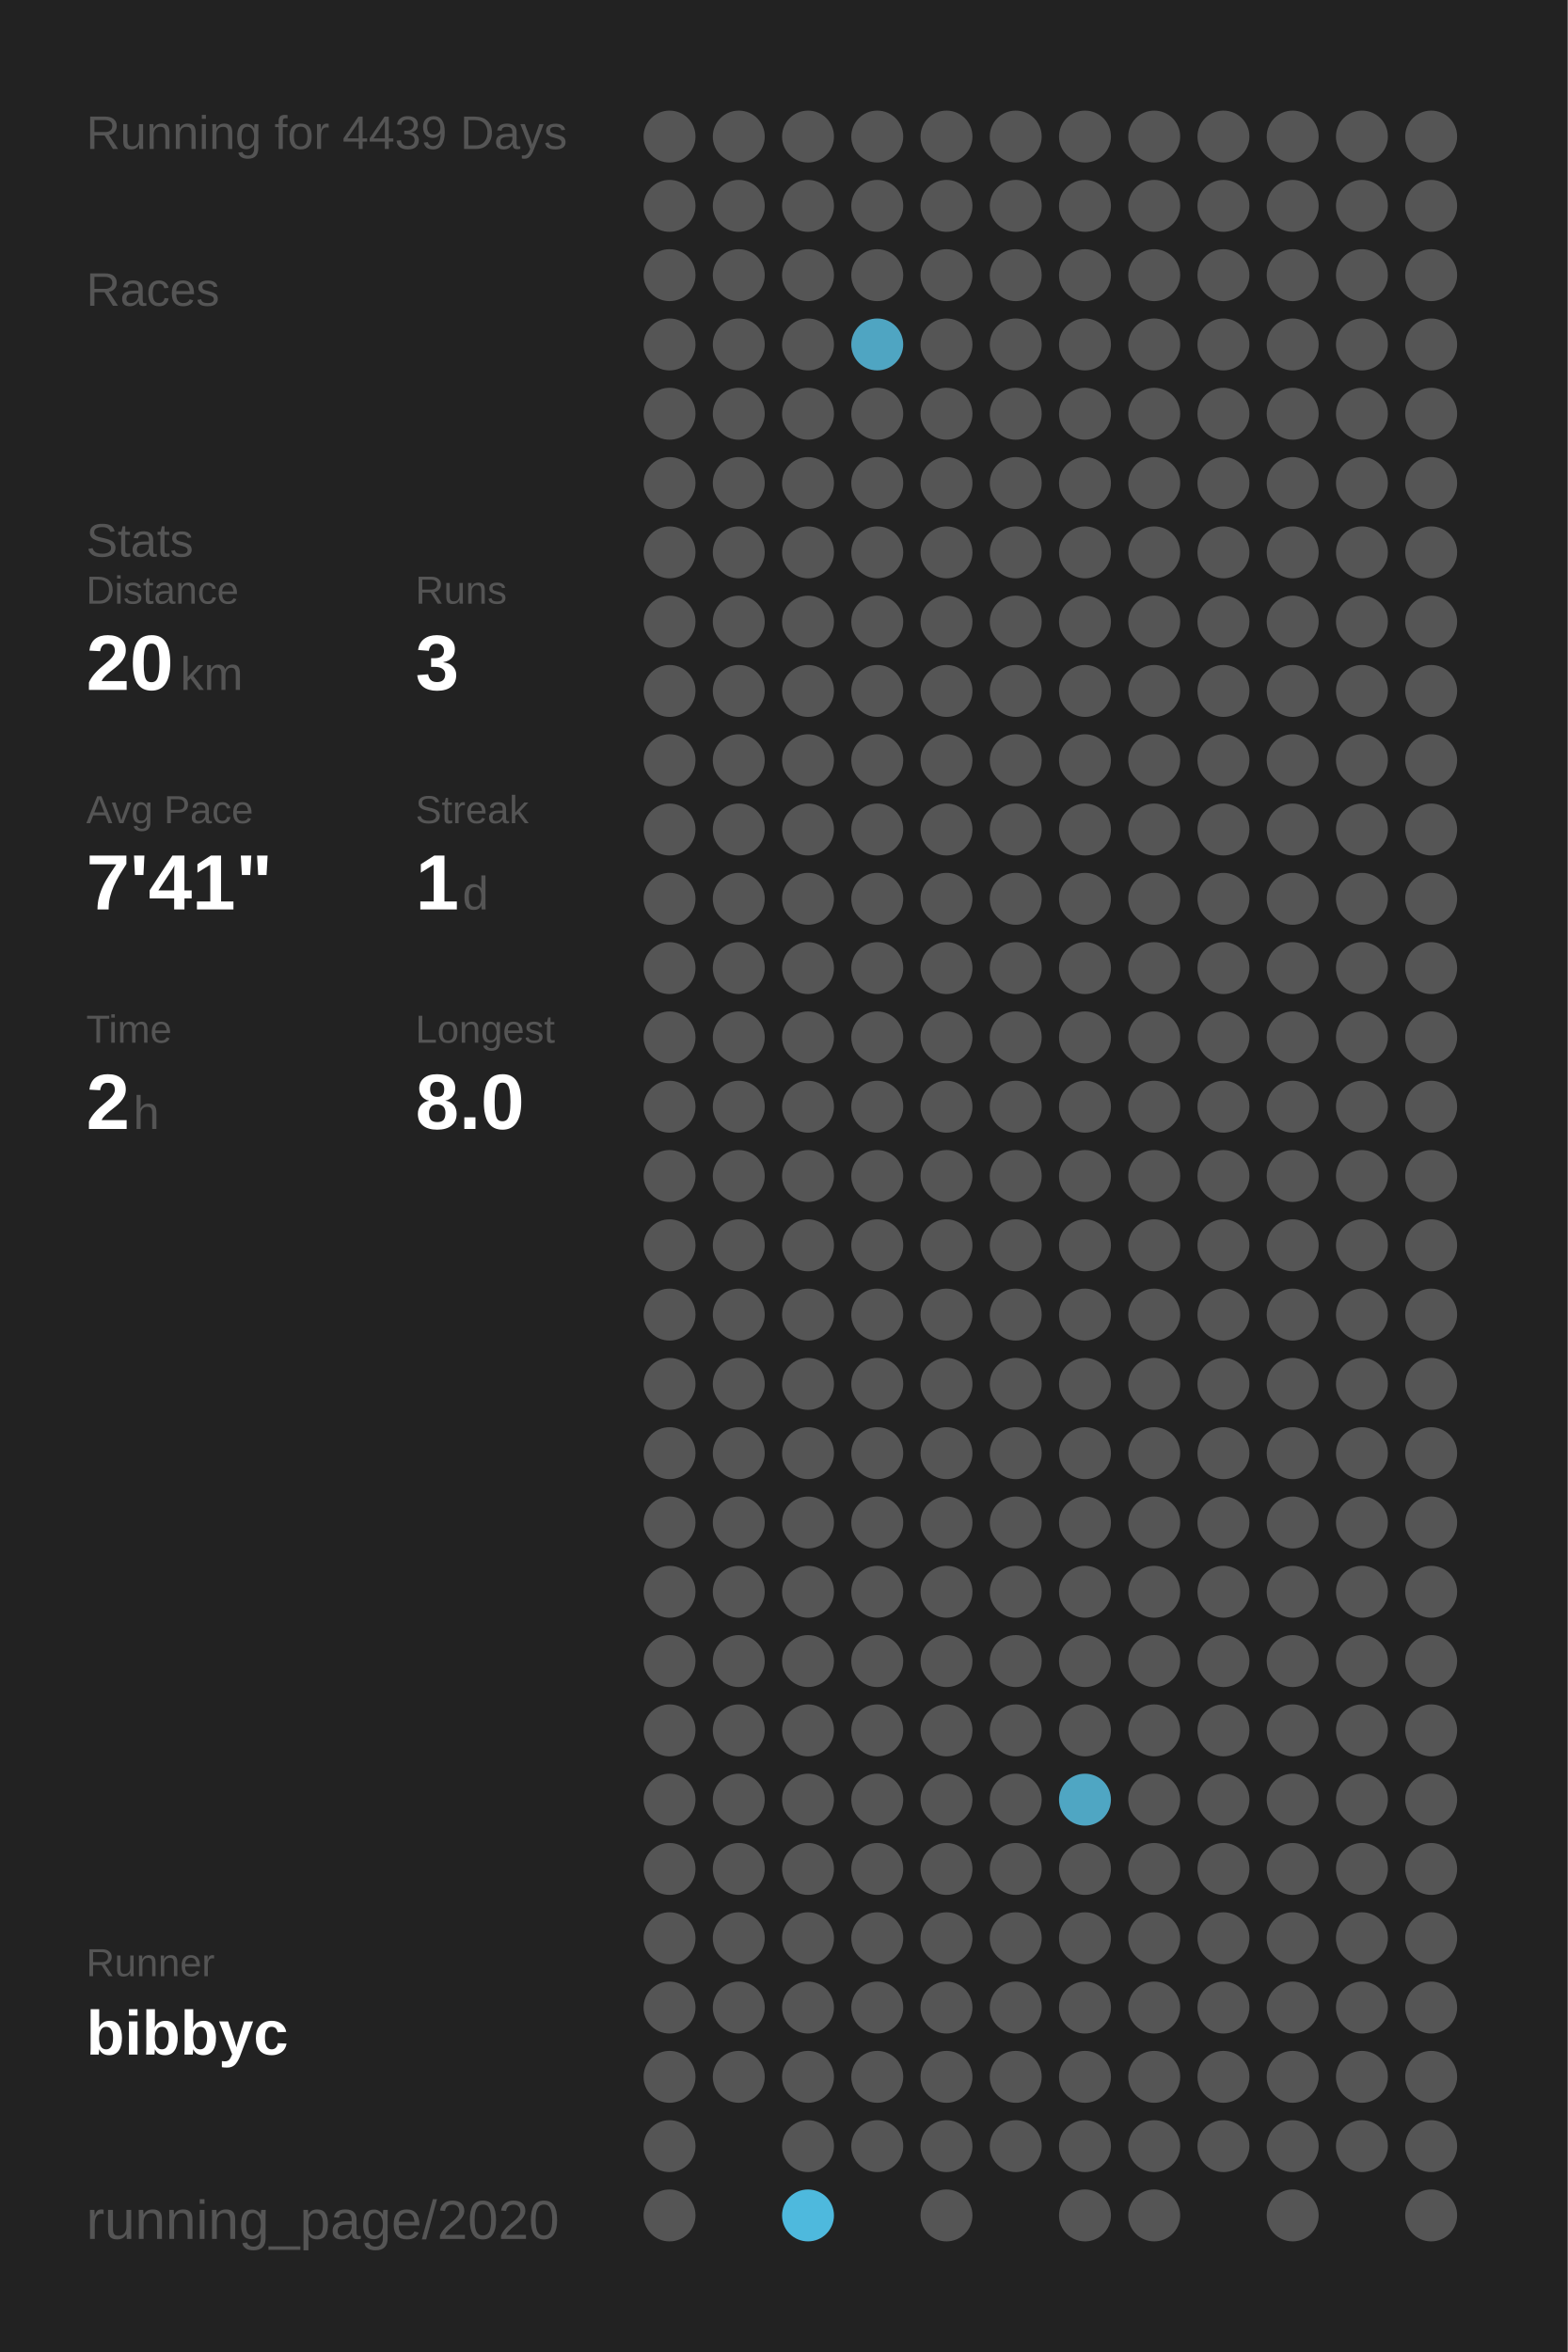
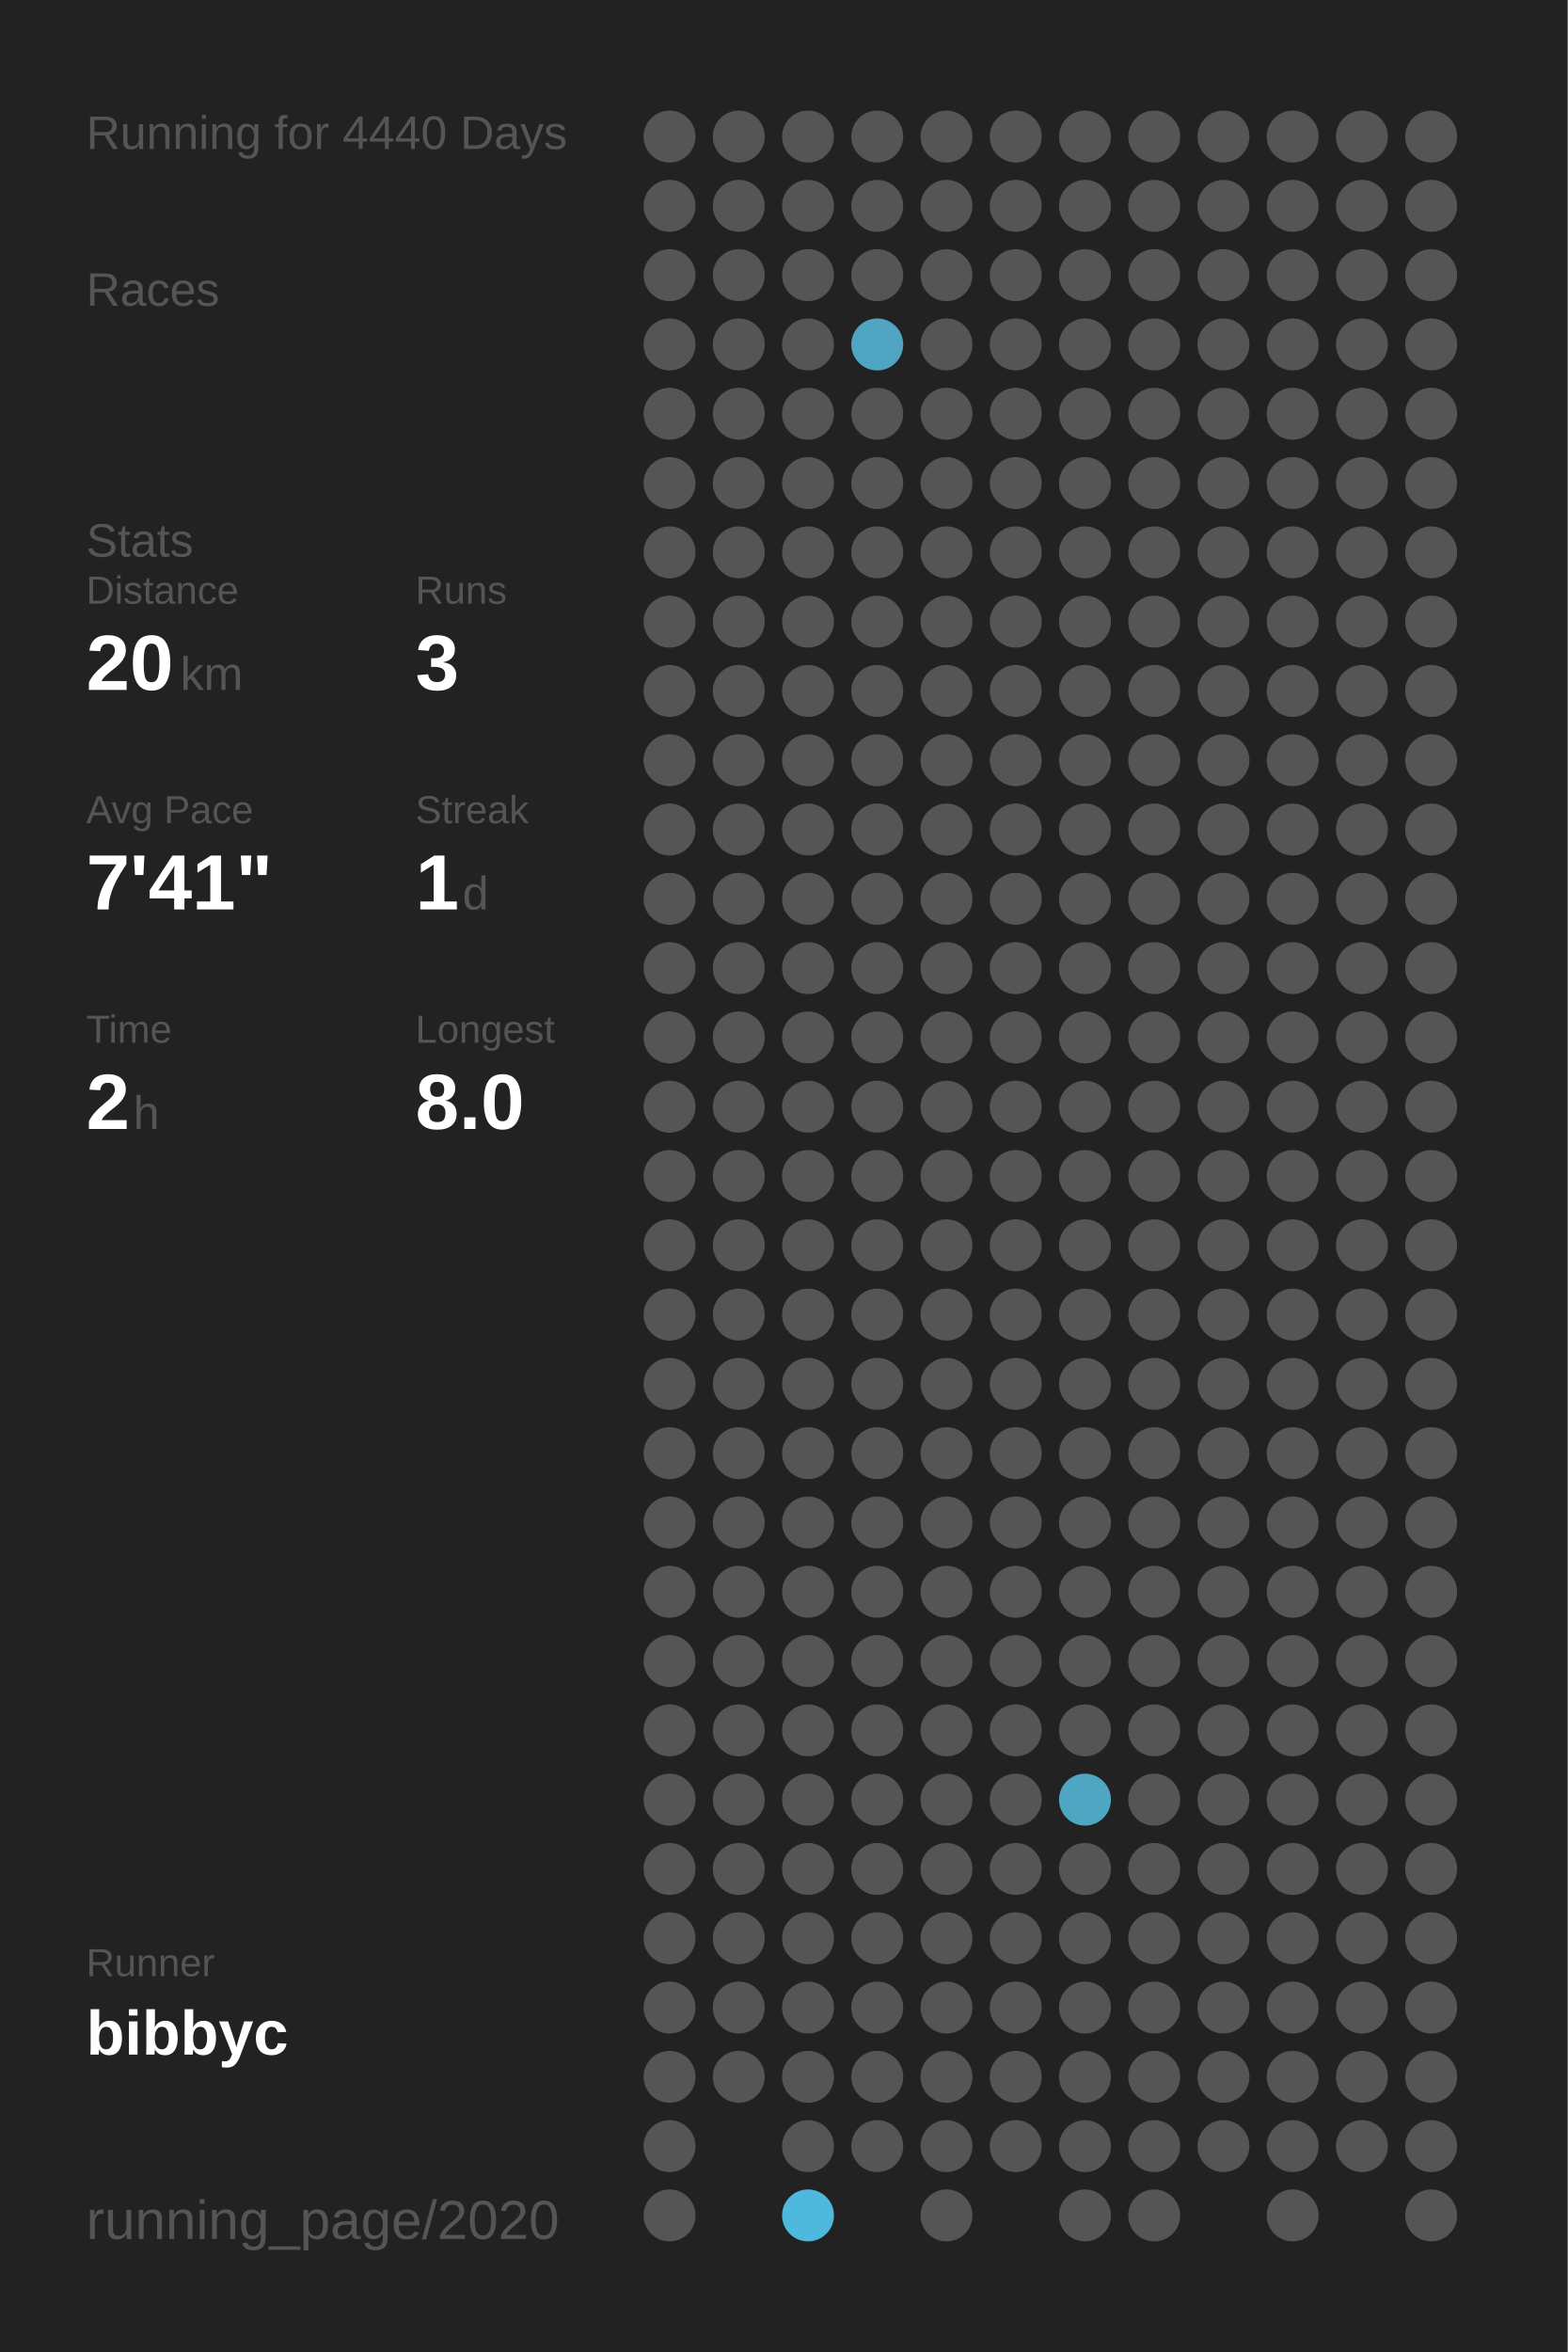
<svg xmlns="http://www.w3.org/2000/svg" baseProfile="full" height="300mm" version="1.1" viewBox="0,0,200,300" width="200mm">
  <defs />
  <rect fill="#222222" height="300" width="200" x="0" y="0" />
-   <text fill="#555555" style="font-size:6px; font-family:Arial;" x="11" y="19">Running for 4439 Days</text>
+   <text fill="#555555" style="font-size:6px; font-family:Arial;" x="11" y="19">Running for 4440 Days</text>
  <text fill="#555555" style="font-size:6px; font-family:Arial;" x="11" y="39">Races</text>
  <text fill="#555555" style="font-size:6px; font-family:Arial;" x="11" y="71">Stats</text>
  <text fill="#555555" style="font-size:5px; font-family:Arial;" x="11" y="77">Distance</text>
  <text fill="#FFFFFF" style="font-size:10px; font-family:Arial; font-weight:bold;" x="11" y="88">20</text>
  <text fill="#555555" style="font-size:6px; font-family:Arial;" x="23" y="88">km</text>
  <text fill="#555555" style="font-size:5px; font-family:Arial;" x="53" y="77">Runs</text>
  <text fill="#FFFFFF" style="font-size:10px; font-family:Arial; font-weight:bold;" x="53" y="88">3</text>
  <text fill="#555555" style="font-size:5px; font-family:Arial;" x="11" y="105">Avg Pace</text>
  <text fill="#FFFFFF" style="font-size:10px; font-family:Arial; font-weight:bold;" x="11" y="116">7'41"</text>
  <text fill="#555555" style="font-size:5px; font-family:Arial;" x="53" y="105">Streak</text>
  <text fill="#FFFFFF" style="font-size:10px; font-family:Arial; font-weight:bold;" x="53" y="116">1</text>
  <text fill="#555555" style="font-size:6px; font-family:Arial;" x="59" y="116">d</text>
  <text fill="#555555" style="font-size:5px; font-family:Arial;" x="11" y="133">Time</text>
  <text fill="#FFFFFF" style="font-size:10px; font-family:Arial; font-weight:bold;" x="11" y="144">2</text>
  <text fill="#555555" style="font-size:6px; font-family:Arial;" x="17" y="144">h</text>
  <text fill="#555555" style="font-size:5px; font-family:Arial;" x="53" y="133">Longest</text>
  <text fill="#FFFFFF" style="font-size:10px; font-family:Arial; font-weight:bold;" x="53" y="144">8.0</text>
  <text fill="#555555" style="font-size:5px; font-family:Arial;" x="11" y="252.065">Runner</text>
  <text fill="#FFFFFF" style="font-size:8px; font-family:Arial; font-weight:bold;" x="11" y="262.065">bibbyc</text>
  <text fill="#555555" style="font-size:7px; font-family:Arial;" x="11" y="285.581">running_page/2020</text>
  <circle cx="85.417" cy="17.419" fill="#555555" r="3.312" />
  <circle cx="85.417" cy="26.258" fill="#555555" r="3.312" />
  <circle cx="85.417" cy="35.097" fill="#555555" r="3.312" />
  <circle cx="85.417" cy="43.935" fill="#555555" r="3.312" />
  <circle cx="85.417" cy="52.774" fill="#555555" r="3.312" />
  <circle cx="85.417" cy="61.613" fill="#555555" r="3.312" />
  <circle cx="85.417" cy="70.452" fill="#555555" r="3.312" />
  <circle cx="85.417" cy="79.29" fill="#555555" r="3.312" />
  <circle cx="85.417" cy="88.129" fill="#555555" r="3.312" />
  <circle cx="85.417" cy="96.968" fill="#555555" r="3.312" />
  <circle cx="85.417" cy="105.806" fill="#555555" r="3.312" />
  <circle cx="85.417" cy="114.645" fill="#555555" r="3.312" />
  <circle cx="85.417" cy="123.484" fill="#555555" r="3.312" />
  <circle cx="85.417" cy="132.323" fill="#555555" r="3.312" />
  <circle cx="85.417" cy="141.161" fill="#555555" r="3.312" />
  <circle cx="85.417" cy="150" fill="#555555" r="3.312" />
  <circle cx="85.417" cy="158.839" fill="#555555" r="3.312" />
  <circle cx="85.417" cy="167.677" fill="#555555" r="3.312" />
  <circle cx="85.417" cy="176.516" fill="#555555" r="3.312" />
  <circle cx="85.417" cy="185.355" fill="#555555" r="3.312" />
  <circle cx="85.417" cy="194.194" fill="#555555" r="3.312" />
  <circle cx="85.417" cy="203.032" fill="#555555" r="3.312" />
  <circle cx="85.417" cy="211.871" fill="#555555" r="3.312" />
  <circle cx="85.417" cy="220.71" fill="#555555" r="3.312" />
  <circle cx="85.417" cy="229.548" fill="#555555" r="3.312" />
  <circle cx="85.417" cy="238.387" fill="#555555" r="3.312" />
  <circle cx="85.417" cy="247.226" fill="#555555" r="3.312" />
  <circle cx="85.417" cy="256.065" fill="#555555" r="3.312" />
  <circle cx="85.417" cy="264.903" fill="#555555" r="3.312" />
  <circle cx="85.417" cy="273.742" fill="#555555" r="3.312" />
  <circle cx="85.417" cy="282.581" fill="#555555" r="3.312" />
  <circle cx="94.25" cy="17.419" fill="#555555" r="3.312" />
  <circle cx="94.25" cy="26.258" fill="#555555" r="3.312" />
  <circle cx="94.25" cy="35.097" fill="#555555" r="3.312" />
  <circle cx="94.25" cy="43.935" fill="#555555" r="3.312" />
  <circle cx="94.25" cy="52.774" fill="#555555" r="3.312" />
  <circle cx="94.25" cy="61.613" fill="#555555" r="3.312" />
  <circle cx="94.25" cy="70.452" fill="#555555" r="3.312" />
  <circle cx="94.25" cy="79.29" fill="#555555" r="3.312" />
  <circle cx="94.25" cy="88.129" fill="#555555" r="3.312" />
  <circle cx="94.25" cy="96.968" fill="#555555" r="3.312" />
  <circle cx="94.25" cy="105.806" fill="#555555" r="3.312" />
  <circle cx="94.25" cy="114.645" fill="#555555" r="3.312" />
  <circle cx="94.25" cy="123.484" fill="#555555" r="3.312" />
  <circle cx="94.25" cy="132.323" fill="#555555" r="3.312" />
  <circle cx="94.25" cy="141.161" fill="#555555" r="3.312" />
  <circle cx="94.25" cy="150" fill="#555555" r="3.312" />
  <circle cx="94.25" cy="158.839" fill="#555555" r="3.312" />
  <circle cx="94.25" cy="167.677" fill="#555555" r="3.312" />
  <circle cx="94.25" cy="176.516" fill="#555555" r="3.312" />
  <circle cx="94.25" cy="185.355" fill="#555555" r="3.312" />
  <circle cx="94.25" cy="194.194" fill="#555555" r="3.312" />
  <circle cx="94.25" cy="203.032" fill="#555555" r="3.312" />
  <circle cx="94.25" cy="211.871" fill="#555555" r="3.312" />
  <circle cx="94.25" cy="220.71" fill="#555555" r="3.312" />
  <circle cx="94.25" cy="229.548" fill="#555555" r="3.312" />
  <circle cx="94.25" cy="238.387" fill="#555555" r="3.312" />
  <circle cx="94.25" cy="247.226" fill="#555555" r="3.312" />
  <circle cx="94.25" cy="256.065" fill="#555555" r="3.312" />
  <circle cx="94.25" cy="264.903" fill="#555555" r="3.312" />
  <circle cx="103.083" cy="17.419" fill="#555555" r="3.312" />
  <circle cx="103.083" cy="26.258" fill="#555555" r="3.312" />
  <circle cx="103.083" cy="35.097" fill="#555555" r="3.312" />
  <circle cx="103.083" cy="43.935" fill="#555555" r="3.312" />
  <circle cx="103.083" cy="52.774" fill="#555555" r="3.312" />
  <circle cx="103.083" cy="61.613" fill="#555555" r="3.312" />
  <circle cx="103.083" cy="70.452" fill="#555555" r="3.312" />
  <circle cx="103.083" cy="79.29" fill="#555555" r="3.312" />
  <circle cx="103.083" cy="88.129" fill="#555555" r="3.312" />
  <circle cx="103.083" cy="96.968" fill="#555555" r="3.312" />
  <circle cx="103.083" cy="105.806" fill="#555555" r="3.312" />
  <circle cx="103.083" cy="114.645" fill="#555555" r="3.312" />
  <circle cx="103.083" cy="123.484" fill="#555555" r="3.312" />
  <circle cx="103.083" cy="132.323" fill="#555555" r="3.312" />
  <circle cx="103.083" cy="141.161" fill="#555555" r="3.312" />
  <circle cx="103.083" cy="150" fill="#555555" r="3.312" />
  <circle cx="103.083" cy="158.839" fill="#555555" r="3.312" />
  <circle cx="103.083" cy="167.677" fill="#555555" r="3.312" />
  <circle cx="103.083" cy="176.516" fill="#555555" r="3.312" />
  <circle cx="103.083" cy="185.355" fill="#555555" r="3.312" />
  <circle cx="103.083" cy="194.194" fill="#555555" r="3.312" />
  <circle cx="103.083" cy="203.032" fill="#555555" r="3.312" />
  <circle cx="103.083" cy="211.871" fill="#555555" r="3.312" />
  <circle cx="103.083" cy="220.71" fill="#555555" r="3.312" />
  <circle cx="103.083" cy="229.548" fill="#555555" r="3.312" />
  <circle cx="103.083" cy="238.387" fill="#555555" r="3.312" />
  <circle cx="103.083" cy="247.226" fill="#555555" r="3.312" />
  <circle cx="103.083" cy="256.065" fill="#555555" r="3.312" />
  <circle cx="103.083" cy="264.903" fill="#555555" r="3.312" />
  <circle cx="103.083" cy="273.742" fill="#555555" r="3.312" />
  <circle cx="103.083" cy="282.581" fill="#4eb9dd" r="3.312" />
  <circle cx="111.917" cy="17.419" fill="#555555" r="3.312" />
  <circle cx="111.917" cy="26.258" fill="#555555" r="3.312" />
  <circle cx="111.917" cy="35.097" fill="#555555" r="3.312" />
  <circle cx="111.917" cy="43.935" fill="#4fa5c2" r="3.312" />
  <circle cx="111.917" cy="52.774" fill="#555555" r="3.312" />
  <circle cx="111.917" cy="61.613" fill="#555555" r="3.312" />
  <circle cx="111.917" cy="70.452" fill="#555555" r="3.312" />
  <circle cx="111.917" cy="79.29" fill="#555555" r="3.312" />
  <circle cx="111.917" cy="88.129" fill="#555555" r="3.312" />
  <circle cx="111.917" cy="96.968" fill="#555555" r="3.312" />
  <circle cx="111.917" cy="105.806" fill="#555555" r="3.312" />
  <circle cx="111.917" cy="114.645" fill="#555555" r="3.312" />
  <circle cx="111.917" cy="123.484" fill="#555555" r="3.312" />
  <circle cx="111.917" cy="132.323" fill="#555555" r="3.312" />
  <circle cx="111.917" cy="141.161" fill="#555555" r="3.312" />
  <circle cx="111.917" cy="150" fill="#555555" r="3.312" />
  <circle cx="111.917" cy="158.839" fill="#555555" r="3.312" />
  <circle cx="111.917" cy="167.677" fill="#555555" r="3.312" />
  <circle cx="111.917" cy="176.516" fill="#555555" r="3.312" />
  <circle cx="111.917" cy="185.355" fill="#555555" r="3.312" />
  <circle cx="111.917" cy="194.194" fill="#555555" r="3.312" />
  <circle cx="111.917" cy="203.032" fill="#555555" r="3.312" />
  <circle cx="111.917" cy="211.871" fill="#555555" r="3.312" />
  <circle cx="111.917" cy="220.71" fill="#555555" r="3.312" />
  <circle cx="111.917" cy="229.548" fill="#555555" r="3.312" />
  <circle cx="111.917" cy="238.387" fill="#555555" r="3.312" />
  <circle cx="111.917" cy="247.226" fill="#555555" r="3.312" />
  <circle cx="111.917" cy="256.065" fill="#555555" r="3.312" />
  <circle cx="111.917" cy="264.903" fill="#555555" r="3.312" />
  <circle cx="111.917" cy="273.742" fill="#555555" r="3.312" />
  <circle cx="120.75" cy="17.419" fill="#555555" r="3.312" />
  <circle cx="120.75" cy="26.258" fill="#555555" r="3.312" />
  <circle cx="120.75" cy="35.097" fill="#555555" r="3.312" />
  <circle cx="120.75" cy="43.935" fill="#555555" r="3.312" />
  <circle cx="120.75" cy="52.774" fill="#555555" r="3.312" />
  <circle cx="120.75" cy="61.613" fill="#555555" r="3.312" />
  <circle cx="120.75" cy="70.452" fill="#555555" r="3.312" />
  <circle cx="120.75" cy="79.29" fill="#555555" r="3.312" />
  <circle cx="120.75" cy="88.129" fill="#555555" r="3.312" />
  <circle cx="120.75" cy="96.968" fill="#555555" r="3.312" />
  <circle cx="120.75" cy="105.806" fill="#555555" r="3.312" />
  <circle cx="120.75" cy="114.645" fill="#555555" r="3.312" />
  <circle cx="120.75" cy="123.484" fill="#555555" r="3.312" />
  <circle cx="120.75" cy="132.323" fill="#555555" r="3.312" />
  <circle cx="120.75" cy="141.161" fill="#555555" r="3.312" />
  <circle cx="120.75" cy="150" fill="#555555" r="3.312" />
  <circle cx="120.75" cy="158.839" fill="#555555" r="3.312" />
  <circle cx="120.75" cy="167.677" fill="#555555" r="3.312" />
  <circle cx="120.75" cy="176.516" fill="#555555" r="3.312" />
  <circle cx="120.75" cy="185.355" fill="#555555" r="3.312" />
  <circle cx="120.75" cy="194.194" fill="#555555" r="3.312" />
  <circle cx="120.75" cy="203.032" fill="#555555" r="3.312" />
  <circle cx="120.75" cy="211.871" fill="#555555" r="3.312" />
  <circle cx="120.75" cy="220.71" fill="#555555" r="3.312" />
  <circle cx="120.75" cy="229.548" fill="#555555" r="3.312" />
  <circle cx="120.75" cy="238.387" fill="#555555" r="3.312" />
  <circle cx="120.75" cy="247.226" fill="#555555" r="3.312" />
  <circle cx="120.75" cy="256.065" fill="#555555" r="3.312" />
  <circle cx="120.75" cy="264.903" fill="#555555" r="3.312" />
  <circle cx="120.75" cy="273.742" fill="#555555" r="3.312" />
  <circle cx="120.75" cy="282.581" fill="#555555" r="3.312" />
  <circle cx="129.583" cy="17.419" fill="#555555" r="3.312" />
  <circle cx="129.583" cy="26.258" fill="#555555" r="3.312" />
  <circle cx="129.583" cy="35.097" fill="#555555" r="3.312" />
  <circle cx="129.583" cy="43.935" fill="#555555" r="3.312" />
  <circle cx="129.583" cy="52.774" fill="#555555" r="3.312" />
  <circle cx="129.583" cy="61.613" fill="#555555" r="3.312" />
  <circle cx="129.583" cy="70.452" fill="#555555" r="3.312" />
  <circle cx="129.583" cy="79.29" fill="#555555" r="3.312" />
  <circle cx="129.583" cy="88.129" fill="#555555" r="3.312" />
  <circle cx="129.583" cy="96.968" fill="#555555" r="3.312" />
  <circle cx="129.583" cy="105.806" fill="#555555" r="3.312" />
  <circle cx="129.583" cy="114.645" fill="#555555" r="3.312" />
  <circle cx="129.583" cy="123.484" fill="#555555" r="3.312" />
  <circle cx="129.583" cy="132.323" fill="#555555" r="3.312" />
  <circle cx="129.583" cy="141.161" fill="#555555" r="3.312" />
  <circle cx="129.583" cy="150" fill="#555555" r="3.312" />
  <circle cx="129.583" cy="158.839" fill="#555555" r="3.312" />
  <circle cx="129.583" cy="167.677" fill="#555555" r="3.312" />
  <circle cx="129.583" cy="176.516" fill="#555555" r="3.312" />
  <circle cx="129.583" cy="185.355" fill="#555555" r="3.312" />
  <circle cx="129.583" cy="194.194" fill="#555555" r="3.312" />
  <circle cx="129.583" cy="203.032" fill="#555555" r="3.312" />
  <circle cx="129.583" cy="211.871" fill="#555555" r="3.312" />
  <circle cx="129.583" cy="220.71" fill="#555555" r="3.312" />
  <circle cx="129.583" cy="229.548" fill="#555555" r="3.312" />
  <circle cx="129.583" cy="238.387" fill="#555555" r="3.312" />
  <circle cx="129.583" cy="247.226" fill="#555555" r="3.312" />
  <circle cx="129.583" cy="256.065" fill="#555555" r="3.312" />
  <circle cx="129.583" cy="264.903" fill="#555555" r="3.312" />
  <circle cx="129.583" cy="273.742" fill="#555555" r="3.312" />
  <circle cx="138.417" cy="17.419" fill="#555555" r="3.312" />
  <circle cx="138.417" cy="26.258" fill="#555555" r="3.312" />
  <circle cx="138.417" cy="35.097" fill="#555555" r="3.312" />
  <circle cx="138.417" cy="43.935" fill="#555555" r="3.312" />
  <circle cx="138.417" cy="52.774" fill="#555555" r="3.312" />
  <circle cx="138.417" cy="61.613" fill="#555555" r="3.312" />
  <circle cx="138.417" cy="70.452" fill="#555555" r="3.312" />
  <circle cx="138.417" cy="79.29" fill="#555555" r="3.312" />
  <circle cx="138.417" cy="88.129" fill="#555555" r="3.312" />
  <circle cx="138.417" cy="96.968" fill="#555555" r="3.312" />
  <circle cx="138.417" cy="105.806" fill="#555555" r="3.312" />
  <circle cx="138.417" cy="114.645" fill="#555555" r="3.312" />
  <circle cx="138.417" cy="123.484" fill="#555555" r="3.312" />
  <circle cx="138.417" cy="132.323" fill="#555555" r="3.312" />
  <circle cx="138.417" cy="141.161" fill="#555555" r="3.312" />
  <circle cx="138.417" cy="150" fill="#555555" r="3.312" />
  <circle cx="138.417" cy="158.839" fill="#555555" r="3.312" />
  <circle cx="138.417" cy="167.677" fill="#555555" r="3.312" />
  <circle cx="138.417" cy="176.516" fill="#555555" r="3.312" />
  <circle cx="138.417" cy="185.355" fill="#555555" r="3.312" />
  <circle cx="138.417" cy="194.194" fill="#555555" r="3.312" />
  <circle cx="138.417" cy="203.032" fill="#555555" r="3.312" />
  <circle cx="138.417" cy="211.871" fill="#555555" r="3.312" />
  <circle cx="138.417" cy="220.71" fill="#555555" r="3.312" />
  <circle cx="138.417" cy="229.548" fill="#4fa6c3" r="3.312" />
  <circle cx="138.417" cy="238.387" fill="#555555" r="3.312" />
  <circle cx="138.417" cy="247.226" fill="#555555" r="3.312" />
  <circle cx="138.417" cy="256.065" fill="#555555" r="3.312" />
  <circle cx="138.417" cy="264.903" fill="#555555" r="3.312" />
  <circle cx="138.417" cy="273.742" fill="#555555" r="3.312" />
  <circle cx="138.417" cy="282.581" fill="#555555" r="3.312" />
  <circle cx="147.25" cy="17.419" fill="#555555" r="3.312" />
  <circle cx="147.25" cy="26.258" fill="#555555" r="3.312" />
  <circle cx="147.25" cy="35.097" fill="#555555" r="3.312" />
  <circle cx="147.25" cy="43.935" fill="#555555" r="3.312" />
  <circle cx="147.25" cy="52.774" fill="#555555" r="3.312" />
  <circle cx="147.25" cy="61.613" fill="#555555" r="3.312" />
  <circle cx="147.25" cy="70.452" fill="#555555" r="3.312" />
  <circle cx="147.25" cy="79.29" fill="#555555" r="3.312" />
  <circle cx="147.25" cy="88.129" fill="#555555" r="3.312" />
  <circle cx="147.25" cy="96.968" fill="#555555" r="3.312" />
  <circle cx="147.25" cy="105.806" fill="#555555" r="3.312" />
  <circle cx="147.25" cy="114.645" fill="#555555" r="3.312" />
  <circle cx="147.25" cy="123.484" fill="#555555" r="3.312" />
  <circle cx="147.25" cy="132.323" fill="#555555" r="3.312" />
  <circle cx="147.25" cy="141.161" fill="#555555" r="3.312" />
  <circle cx="147.25" cy="150" fill="#555555" r="3.312" />
  <circle cx="147.25" cy="158.839" fill="#555555" r="3.312" />
  <circle cx="147.25" cy="167.677" fill="#555555" r="3.312" />
  <circle cx="147.25" cy="176.516" fill="#555555" r="3.312" />
  <circle cx="147.25" cy="185.355" fill="#555555" r="3.312" />
  <circle cx="147.25" cy="194.194" fill="#555555" r="3.312" />
  <circle cx="147.25" cy="203.032" fill="#555555" r="3.312" />
  <circle cx="147.25" cy="211.871" fill="#555555" r="3.312" />
  <circle cx="147.25" cy="220.71" fill="#555555" r="3.312" />
  <circle cx="147.25" cy="229.548" fill="#555555" r="3.312" />
  <circle cx="147.25" cy="238.387" fill="#555555" r="3.312" />
  <circle cx="147.25" cy="247.226" fill="#555555" r="3.312" />
  <circle cx="147.25" cy="256.065" fill="#555555" r="3.312" />
  <circle cx="147.25" cy="264.903" fill="#555555" r="3.312" />
  <circle cx="147.25" cy="273.742" fill="#555555" r="3.312" />
  <circle cx="147.25" cy="282.581" fill="#555555" r="3.312" />
  <circle cx="156.083" cy="17.419" fill="#555555" r="3.312" />
  <circle cx="156.083" cy="26.258" fill="#555555" r="3.312" />
  <circle cx="156.083" cy="35.097" fill="#555555" r="3.312" />
  <circle cx="156.083" cy="43.935" fill="#555555" r="3.312" />
  <circle cx="156.083" cy="52.774" fill="#555555" r="3.312" />
  <circle cx="156.083" cy="61.613" fill="#555555" r="3.312" />
  <circle cx="156.083" cy="70.452" fill="#555555" r="3.312" />
  <circle cx="156.083" cy="79.29" fill="#555555" r="3.312" />
  <circle cx="156.083" cy="88.129" fill="#555555" r="3.312" />
  <circle cx="156.083" cy="96.968" fill="#555555" r="3.312" />
  <circle cx="156.083" cy="105.806" fill="#555555" r="3.312" />
  <circle cx="156.083" cy="114.645" fill="#555555" r="3.312" />
  <circle cx="156.083" cy="123.484" fill="#555555" r="3.312" />
  <circle cx="156.083" cy="132.323" fill="#555555" r="3.312" />
  <circle cx="156.083" cy="141.161" fill="#555555" r="3.312" />
  <circle cx="156.083" cy="150" fill="#555555" r="3.312" />
  <circle cx="156.083" cy="158.839" fill="#555555" r="3.312" />
  <circle cx="156.083" cy="167.677" fill="#555555" r="3.312" />
  <circle cx="156.083" cy="176.516" fill="#555555" r="3.312" />
  <circle cx="156.083" cy="185.355" fill="#555555" r="3.312" />
  <circle cx="156.083" cy="194.194" fill="#555555" r="3.312" />
  <circle cx="156.083" cy="203.032" fill="#555555" r="3.312" />
  <circle cx="156.083" cy="211.871" fill="#555555" r="3.312" />
  <circle cx="156.083" cy="220.71" fill="#555555" r="3.312" />
  <circle cx="156.083" cy="229.548" fill="#555555" r="3.312" />
  <circle cx="156.083" cy="238.387" fill="#555555" r="3.312" />
  <circle cx="156.083" cy="247.226" fill="#555555" r="3.312" />
  <circle cx="156.083" cy="256.065" fill="#555555" r="3.312" />
  <circle cx="156.083" cy="264.903" fill="#555555" r="3.312" />
  <circle cx="156.083" cy="273.742" fill="#555555" r="3.312" />
  <circle cx="164.917" cy="17.419" fill="#555555" r="3.312" />
  <circle cx="164.917" cy="26.258" fill="#555555" r="3.312" />
  <circle cx="164.917" cy="35.097" fill="#555555" r="3.312" />
  <circle cx="164.917" cy="43.935" fill="#555555" r="3.312" />
  <circle cx="164.917" cy="52.774" fill="#555555" r="3.312" />
  <circle cx="164.917" cy="61.613" fill="#555555" r="3.312" />
  <circle cx="164.917" cy="70.452" fill="#555555" r="3.312" />
  <circle cx="164.917" cy="79.29" fill="#555555" r="3.312" />
  <circle cx="164.917" cy="88.129" fill="#555555" r="3.312" />
  <circle cx="164.917" cy="96.968" fill="#555555" r="3.312" />
  <circle cx="164.917" cy="105.806" fill="#555555" r="3.312" />
  <circle cx="164.917" cy="114.645" fill="#555555" r="3.312" />
  <circle cx="164.917" cy="123.484" fill="#555555" r="3.312" />
  <circle cx="164.917" cy="132.323" fill="#555555" r="3.312" />
  <circle cx="164.917" cy="141.161" fill="#555555" r="3.312" />
  <circle cx="164.917" cy="150" fill="#555555" r="3.312" />
  <circle cx="164.917" cy="158.839" fill="#555555" r="3.312" />
  <circle cx="164.917" cy="167.677" fill="#555555" r="3.312" />
  <circle cx="164.917" cy="176.516" fill="#555555" r="3.312" />
  <circle cx="164.917" cy="185.355" fill="#555555" r="3.312" />
  <circle cx="164.917" cy="194.194" fill="#555555" r="3.312" />
  <circle cx="164.917" cy="203.032" fill="#555555" r="3.312" />
  <circle cx="164.917" cy="211.871" fill="#555555" r="3.312" />
  <circle cx="164.917" cy="220.71" fill="#555555" r="3.312" />
  <circle cx="164.917" cy="229.548" fill="#555555" r="3.312" />
  <circle cx="164.917" cy="238.387" fill="#555555" r="3.312" />
  <circle cx="164.917" cy="247.226" fill="#555555" r="3.312" />
  <circle cx="164.917" cy="256.065" fill="#555555" r="3.312" />
  <circle cx="164.917" cy="264.903" fill="#555555" r="3.312" />
  <circle cx="164.917" cy="273.742" fill="#555555" r="3.312" />
  <circle cx="164.917" cy="282.581" fill="#555555" r="3.312" />
  <circle cx="173.75" cy="17.419" fill="#555555" r="3.312" />
  <circle cx="173.75" cy="26.258" fill="#555555" r="3.312" />
  <circle cx="173.75" cy="35.097" fill="#555555" r="3.312" />
  <circle cx="173.75" cy="43.935" fill="#555555" r="3.312" />
  <circle cx="173.75" cy="52.774" fill="#555555" r="3.312" />
  <circle cx="173.75" cy="61.613" fill="#555555" r="3.312" />
  <circle cx="173.75" cy="70.452" fill="#555555" r="3.312" />
  <circle cx="173.75" cy="79.29" fill="#555555" r="3.312" />
  <circle cx="173.75" cy="88.129" fill="#555555" r="3.312" />
  <circle cx="173.75" cy="96.968" fill="#555555" r="3.312" />
  <circle cx="173.75" cy="105.806" fill="#555555" r="3.312" />
  <circle cx="173.75" cy="114.645" fill="#555555" r="3.312" />
  <circle cx="173.75" cy="123.484" fill="#555555" r="3.312" />
  <circle cx="173.75" cy="132.323" fill="#555555" r="3.312" />
  <circle cx="173.75" cy="141.161" fill="#555555" r="3.312" />
  <circle cx="173.75" cy="150" fill="#555555" r="3.312" />
  <circle cx="173.75" cy="158.839" fill="#555555" r="3.312" />
  <circle cx="173.75" cy="167.677" fill="#555555" r="3.312" />
  <circle cx="173.75" cy="176.516" fill="#555555" r="3.312" />
  <circle cx="173.75" cy="185.355" fill="#555555" r="3.312" />
  <circle cx="173.75" cy="194.194" fill="#555555" r="3.312" />
  <circle cx="173.75" cy="203.032" fill="#555555" r="3.312" />
  <circle cx="173.75" cy="211.871" fill="#555555" r="3.312" />
  <circle cx="173.75" cy="220.71" fill="#555555" r="3.312" />
  <circle cx="173.75" cy="229.548" fill="#555555" r="3.312" />
  <circle cx="173.75" cy="238.387" fill="#555555" r="3.312" />
  <circle cx="173.75" cy="247.226" fill="#555555" r="3.312" />
  <circle cx="173.75" cy="256.065" fill="#555555" r="3.312" />
  <circle cx="173.75" cy="264.903" fill="#555555" r="3.312" />
  <circle cx="173.75" cy="273.742" fill="#555555" r="3.312" />
  <circle cx="182.583" cy="17.419" fill="#555555" r="3.312" />
  <circle cx="182.583" cy="26.258" fill="#555555" r="3.312" />
  <circle cx="182.583" cy="35.097" fill="#555555" r="3.312" />
  <circle cx="182.583" cy="43.935" fill="#555555" r="3.312" />
  <circle cx="182.583" cy="52.774" fill="#555555" r="3.312" />
  <circle cx="182.583" cy="61.613" fill="#555555" r="3.312" />
  <circle cx="182.583" cy="70.452" fill="#555555" r="3.312" />
  <circle cx="182.583" cy="79.29" fill="#555555" r="3.312" />
  <circle cx="182.583" cy="88.129" fill="#555555" r="3.312" />
  <circle cx="182.583" cy="96.968" fill="#555555" r="3.312" />
  <circle cx="182.583" cy="105.806" fill="#555555" r="3.312" />
  <circle cx="182.583" cy="114.645" fill="#555555" r="3.312" />
  <circle cx="182.583" cy="123.484" fill="#555555" r="3.312" />
  <circle cx="182.583" cy="132.323" fill="#555555" r="3.312" />
  <circle cx="182.583" cy="141.161" fill="#555555" r="3.312" />
  <circle cx="182.583" cy="150" fill="#555555" r="3.312" />
  <circle cx="182.583" cy="158.839" fill="#555555" r="3.312" />
  <circle cx="182.583" cy="167.677" fill="#555555" r="3.312" />
  <circle cx="182.583" cy="176.516" fill="#555555" r="3.312" />
  <circle cx="182.583" cy="185.355" fill="#555555" r="3.312" />
  <circle cx="182.583" cy="194.194" fill="#555555" r="3.312" />
  <circle cx="182.583" cy="203.032" fill="#555555" r="3.312" />
  <circle cx="182.583" cy="211.871" fill="#555555" r="3.312" />
  <circle cx="182.583" cy="220.71" fill="#555555" r="3.312" />
  <circle cx="182.583" cy="229.548" fill="#555555" r="3.312" />
  <circle cx="182.583" cy="238.387" fill="#555555" r="3.312" />
  <circle cx="182.583" cy="247.226" fill="#555555" r="3.312" />
  <circle cx="182.583" cy="256.065" fill="#555555" r="3.312" />
  <circle cx="182.583" cy="264.903" fill="#555555" r="3.312" />
  <circle cx="182.583" cy="273.742" fill="#555555" r="3.312" />
  <circle cx="182.583" cy="282.581" fill="#555555" r="3.312" />
</svg>
